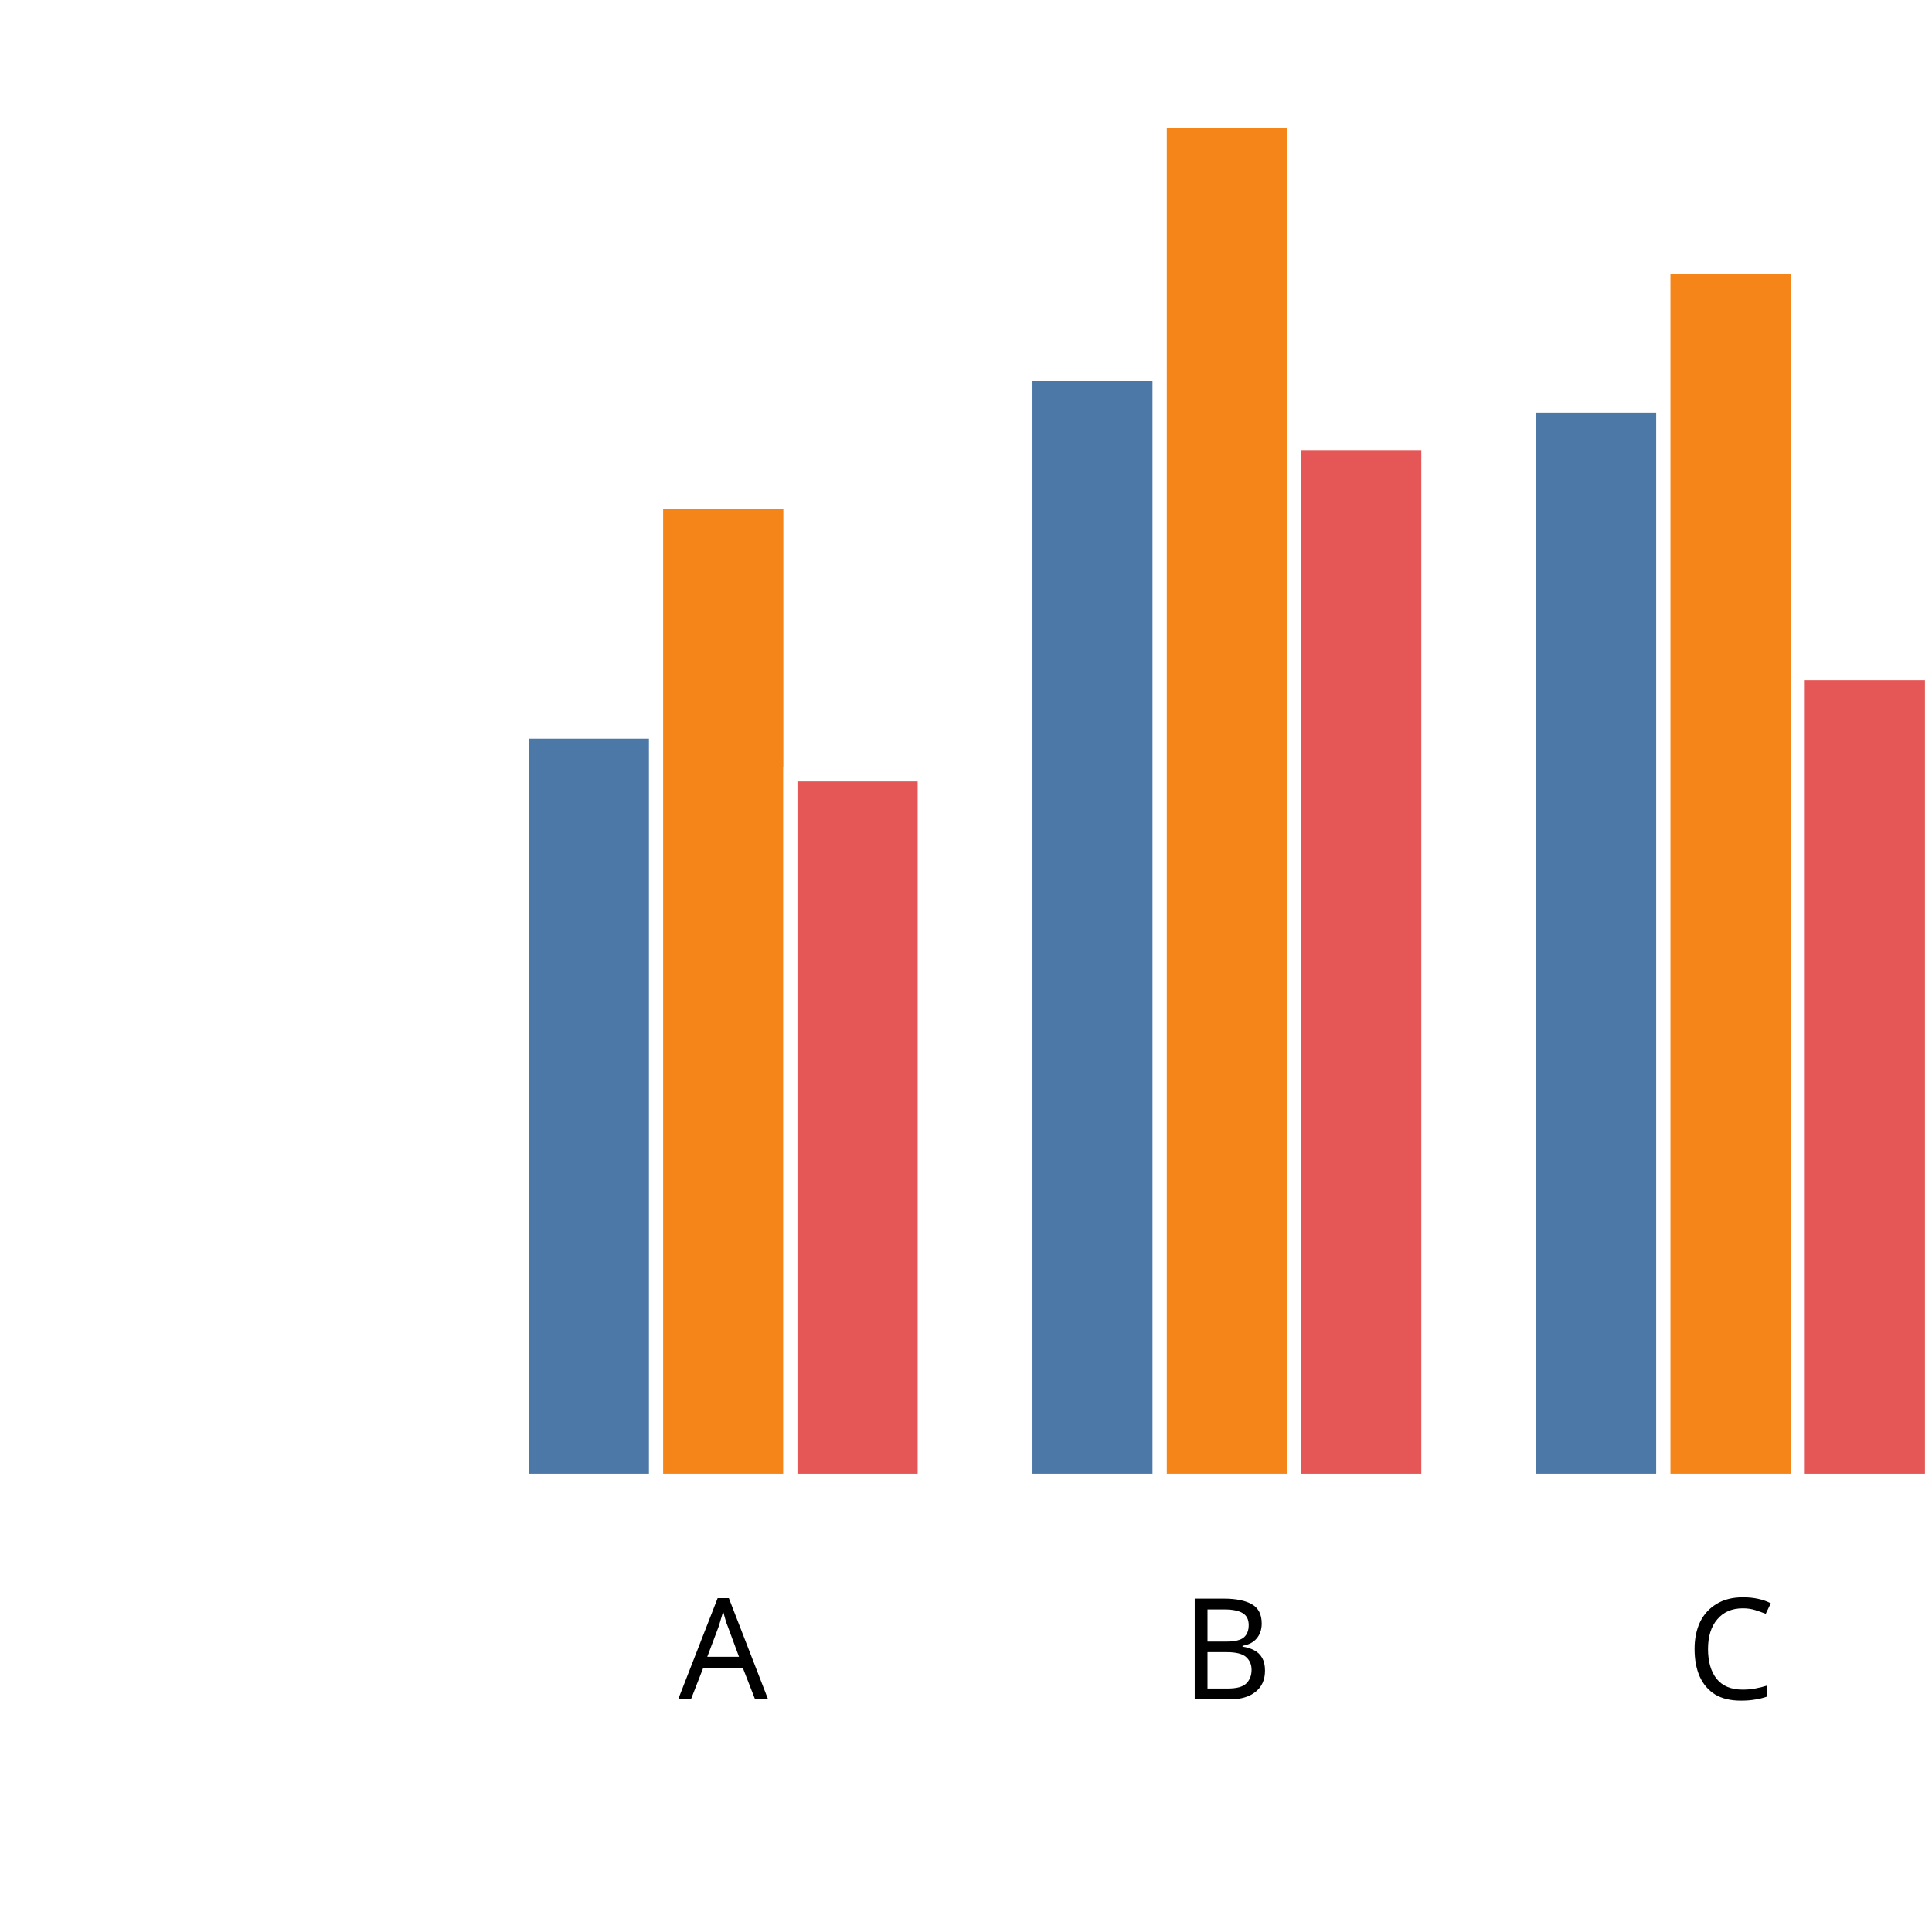
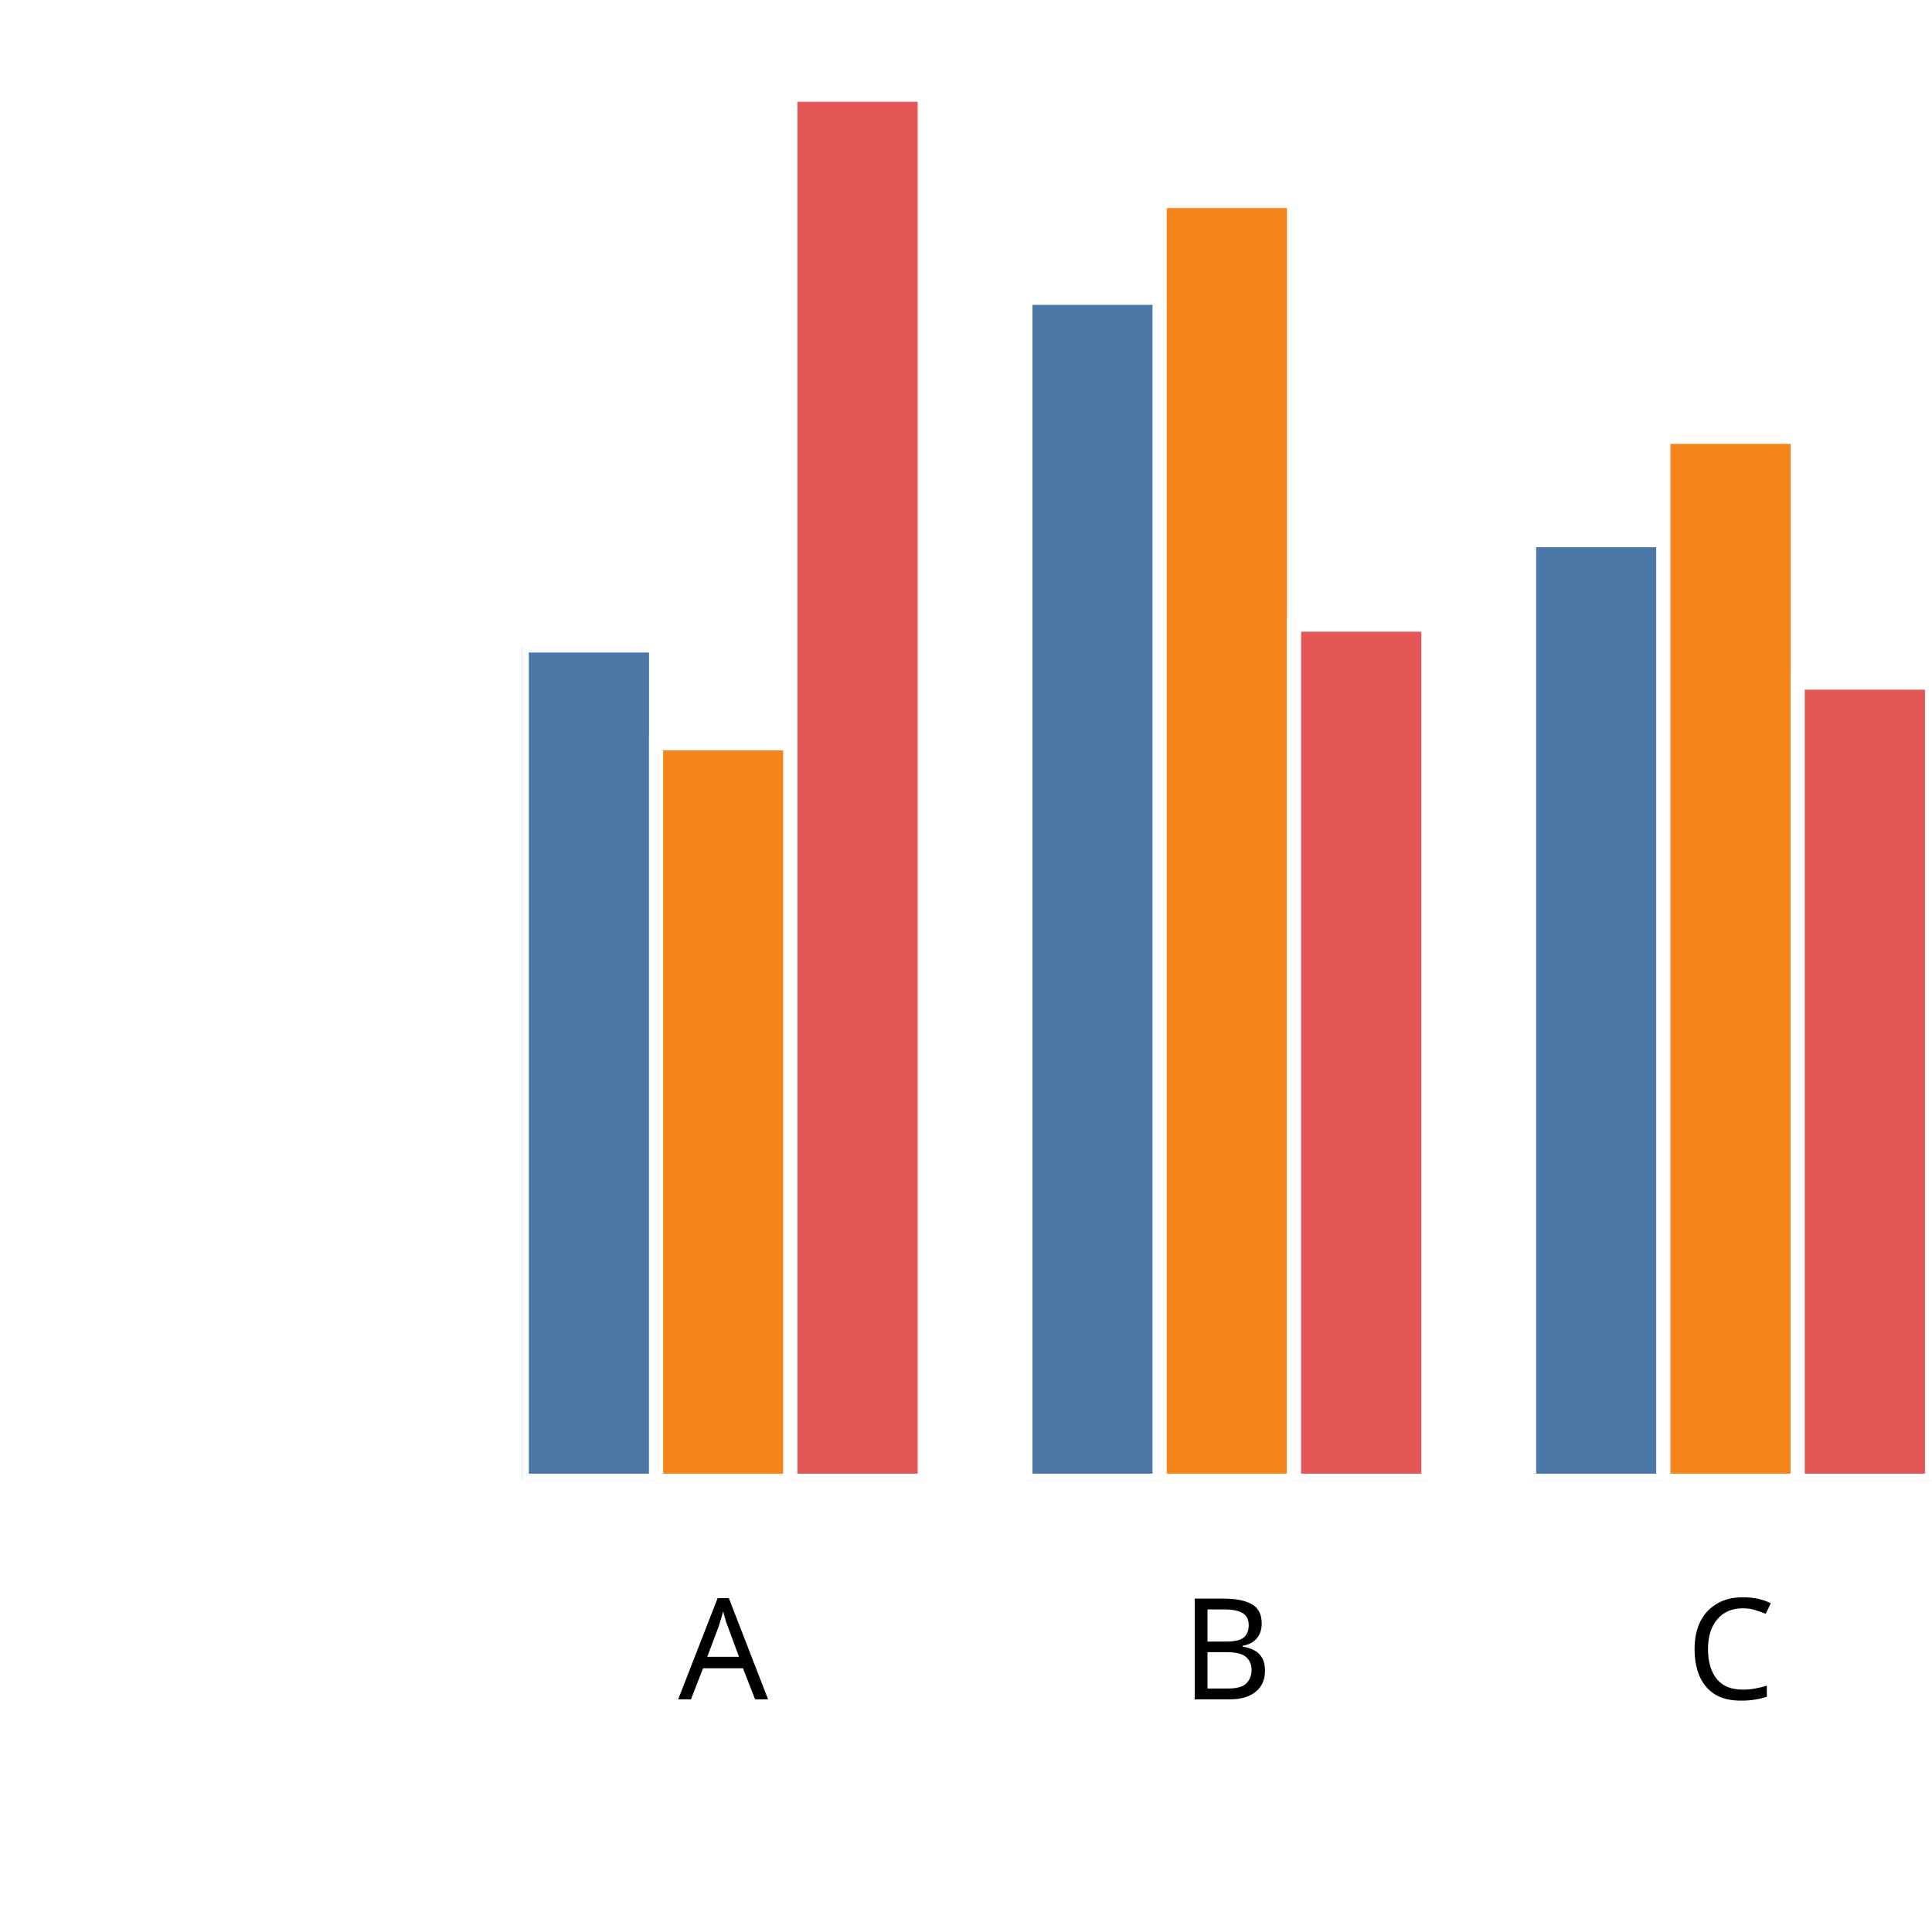
<svg xmlns="http://www.w3.org/2000/svg" version="1.1" class="marks" width="137" height="137" viewBox="0 0 137 137">
  <rect width="137" height="137" fill="white" />
  <g fill="none" stroke-miterlimit="10" transform="translate(37,5)">
    <g class="mark-group role-frame root" role="graphics-object" aria-roledescription="group mark container">
      <g transform="translate(0,0)">
        <path class="background" aria-hidden="true" d="M0,0h100v100h-100Z" />
        <g>
          <g class="mark-group role-axis" role="graphics-symbol" aria-roledescription="axis" aria-label="X-axis titled 'x' for a discrete scale with 3 values: A, B, C">
            <g transform="translate(0.5,100.5)">
              <path class="background" aria-hidden="true" d="M0,0h0v0h0Z" pointer-events="none" />
              <g>
                <g class="mark-rule role-axis-tick" pointer-events="none">
                  <line transform="translate(14,0)" x2="0" y2="5" stroke="white" stroke-width="1.01" opacity="1" />
                  <line transform="translate(50,0)" x2="0" y2="5" stroke="white" stroke-width="1.01" opacity="1" />
                  <line transform="translate(85,0)" x2="0" y2="5" stroke="white" stroke-width="1.01" opacity="1" />
                </g>
                <g class="mark-text role-axis-label" pointer-events="none">
                  <text text-anchor="middle" transform="translate(13.78571,15)" font-family="sans-serif" font-size="10px" font-style="normal" font-weight="400" fill="black" opacity="1">A</text>
                  <text text-anchor="middle" transform="translate(49.5,15)" font-family="sans-serif" font-size="10px" font-style="normal" font-weight="400" fill="black" opacity="1">B</text>
                  <text text-anchor="middle" transform="translate(85.21429,15)" font-family="sans-serif" font-size="10px" font-style="normal" font-weight="400" fill="black" opacity="1">C</text>
                </g>
                <g class="mark-text role-axis-title" pointer-events="none">
                  <text text-anchor="middle" transform="translate(50,30)" font-family="sans-serif" font-size="11px" font-style="normal" font-weight="400" fill="white" opacity="1">x</text>
                </g>
              </g>
              <path class="foreground" aria-hidden="true" d="" pointer-events="none" display="none" />
            </g>
          </g>
          <g class="mark-group role-axis" role="graphics-symbol" aria-roledescription="axis" aria-label="Y-axis titled 'sum of y' for a linear scale with values from 0.0 to 2.0">
            <g transform="translate(0.5,0.5)">
              <path class="background" aria-hidden="true" d="M0,0h0v0h0Z" pointer-events="none" />
              <g>
                <g class="mark-rule role-axis-tick" pointer-events="none">
                  <line transform="translate(0,100)" x2="-5" y2="0" stroke="white" stroke-width="1.01" opacity="1" />
                  <line transform="translate(0,75)" x2="-5" y2="0" stroke="white" stroke-width="1.01" opacity="1" />
                  <line transform="translate(0,50)" x2="-5" y2="0" stroke="white" stroke-width="1.01" opacity="1" />
                  <line transform="translate(0,25)" x2="-5" y2="0" stroke="white" stroke-width="1.01" opacity="1" />
                  <line transform="translate(0,0)" x2="-5" y2="0" stroke="white" stroke-width="1.01" opacity="1" />
                </g>
                <g class="mark-text role-axis-label" pointer-events="none">
                  <text text-anchor="end" transform="translate(-7,103)" font-family="sans-serif" font-size="10px" font-style="normal" font-weight="400" fill="white" opacity="1">0.0</text>
                  <text text-anchor="end" transform="translate(-7,78)" font-family="sans-serif" font-size="10px" font-style="normal" font-weight="400" fill="white" opacity="1">0.5</text>
                  <text text-anchor="end" transform="translate(-7,53)" font-family="sans-serif" font-size="10px" font-style="normal" font-weight="400" fill="white" opacity="1">1.0</text>
                  <text text-anchor="end" transform="translate(-7,28)" font-family="sans-serif" font-size="10px" font-style="normal" font-weight="400" fill="white" opacity="1">1.5</text>
                  <text text-anchor="end" transform="translate(-7,3)" font-family="sans-serif" font-size="10px" font-style="normal" font-weight="400" fill="white" opacity="1">2.0</text>
                </g>
                <g class="mark-text role-axis-title" pointer-events="none">
                  <text text-anchor="middle" transform="translate(-26,50) rotate(-90) translate(0,-2)" font-family="sans-serif" font-size="11px" font-style="normal" font-weight="400" fill="white" opacity="1">sum of y</text>
                </g>
              </g>
              <path class="foreground" aria-hidden="true" d="" pointer-events="none" display="none" />
            </g>
          </g>
          <g class="mark-group role-scope" clip-path="url(#clip1)" role="graphics-object" aria-roledescription="group mark container">
            <g transform="translate(0,0)">
              <path class="background" aria-hidden="true" d="M0,0h0v0h0Z" />
              <g>
                <g class="mark-rect role-mark" role="graphics-symbol" aria-roledescription="rect mark container">
-                   <path d="M1.7763568394002505e-15,46.874h9.524v53.126h-9.524Z" fill="#4c78a8" stroke="white" stroke-width="1" opacity="1" />
-                   <path d="M9.524,30.57h9.524v69.43h-9.524Z" fill="#f58518" stroke="white" stroke-width="1" opacity="1" />
-                   <path d="M19.048,49.911h9.524v50.089h-9.524Z" fill="#e45756" stroke="white" stroke-width="1" opacity="1" />
+                   <path d="M1.7763568394002505e-15,40.77h9.524v59.23h-9.524Z" fill="#4c78a8" stroke="white" stroke-width="1" opacity="1" />
+                   <path d="M9.524,47.707h9.524v52.293h-9.524Z" fill="#f58518" stroke="white" stroke-width="1" opacity="1" />
+                   <path d="M19.048,1.717h9.524v98.283h-9.524Z" fill="#e45756" stroke="white" stroke-width="1" opacity="1" />
                </g>
              </g>
              <path class="foreground" aria-hidden="true" d="" display="none" />
            </g>
            <g transform="translate(35.71429,0)">
              <path class="background" aria-hidden="true" d="M0,0h0v0h0Z" />
              <g>
                <g class="mark-rect role-mark" role="graphics-symbol" aria-roledescription="rect mark container">
-                   <path d="M1.7763568394002505e-15,21.515h9.524v78.485h-9.524Z" fill="#4c78a8" stroke="white" stroke-width="1" opacity="1" />
-                   <path d="M9.524,3.561h9.524v96.439h-9.524Z" fill="#f58518" stroke="white" stroke-width="1" opacity="1" />
-                   <path d="M19.048,26.413h9.524v73.587h-9.524Z" fill="#e45756" stroke="white" stroke-width="1" opacity="1" />
+                   <path d="M1.7763568394002505e-15,16.118h9.524v83.882h-9.524Z" fill="#4c78a8" stroke="white" stroke-width="1" opacity="1" />
+                   <path d="M9.524,9.251h9.524v90.749h-9.524Z" fill="#f58518" stroke="white" stroke-width="1" opacity="1" />
+                   <path d="M19.048,39.294h9.524v60.706h-9.524Z" fill="#e45756" stroke="white" stroke-width="1" opacity="1" />
                </g>
              </g>
              <path class="foreground" aria-hidden="true" d="" display="none" />
            </g>
            <g transform="translate(71.42857,0)">
              <path class="background" aria-hidden="true" d="M0,0h0v0h0Z" />
              <g>
                <g class="mark-rect role-mark" role="graphics-symbol" aria-roledescription="rect mark container">
-                   <path d="M1.7763568394002505e-15,23.755h9.524v76.245h-9.524Z" fill="#4c78a8" stroke="white" stroke-width="1" opacity="1" />
-                   <path d="M9.524,13.917h9.524v86.083h-9.524Z" fill="#f58518" stroke="white" stroke-width="1" opacity="1" />
-                   <path d="M19.048,42.73h9.524v57.27h-9.524Z" fill="#e45756" stroke="white" stroke-width="1" opacity="1" />
+                   <path d="M1.7763568394002505e-15,33.303h9.524v66.697h-9.524Z" fill="#4c78a8" stroke="white" stroke-width="1" opacity="1" />
+                   <path d="M9.524,25.977h9.524v74.023h-9.524Z" fill="#f58518" stroke="white" stroke-width="1" opacity="1" />
+                   <path d="M19.048,43.403h9.524v56.597h-9.524Z" fill="#e45756" stroke="white" stroke-width="1" opacity="1" />
                </g>
              </g>
              <path class="foreground" aria-hidden="true" d="" display="none" />
            </g>
          </g>
        </g>
        <path class="foreground" aria-hidden="true" d="" display="none" />
      </g>
    </g>
  </g>
  <defs>
    <clipPath id="clip1">
      <rect x="0" y="0" width="100" height="100" />
    </clipPath>
  </defs>
</svg>
